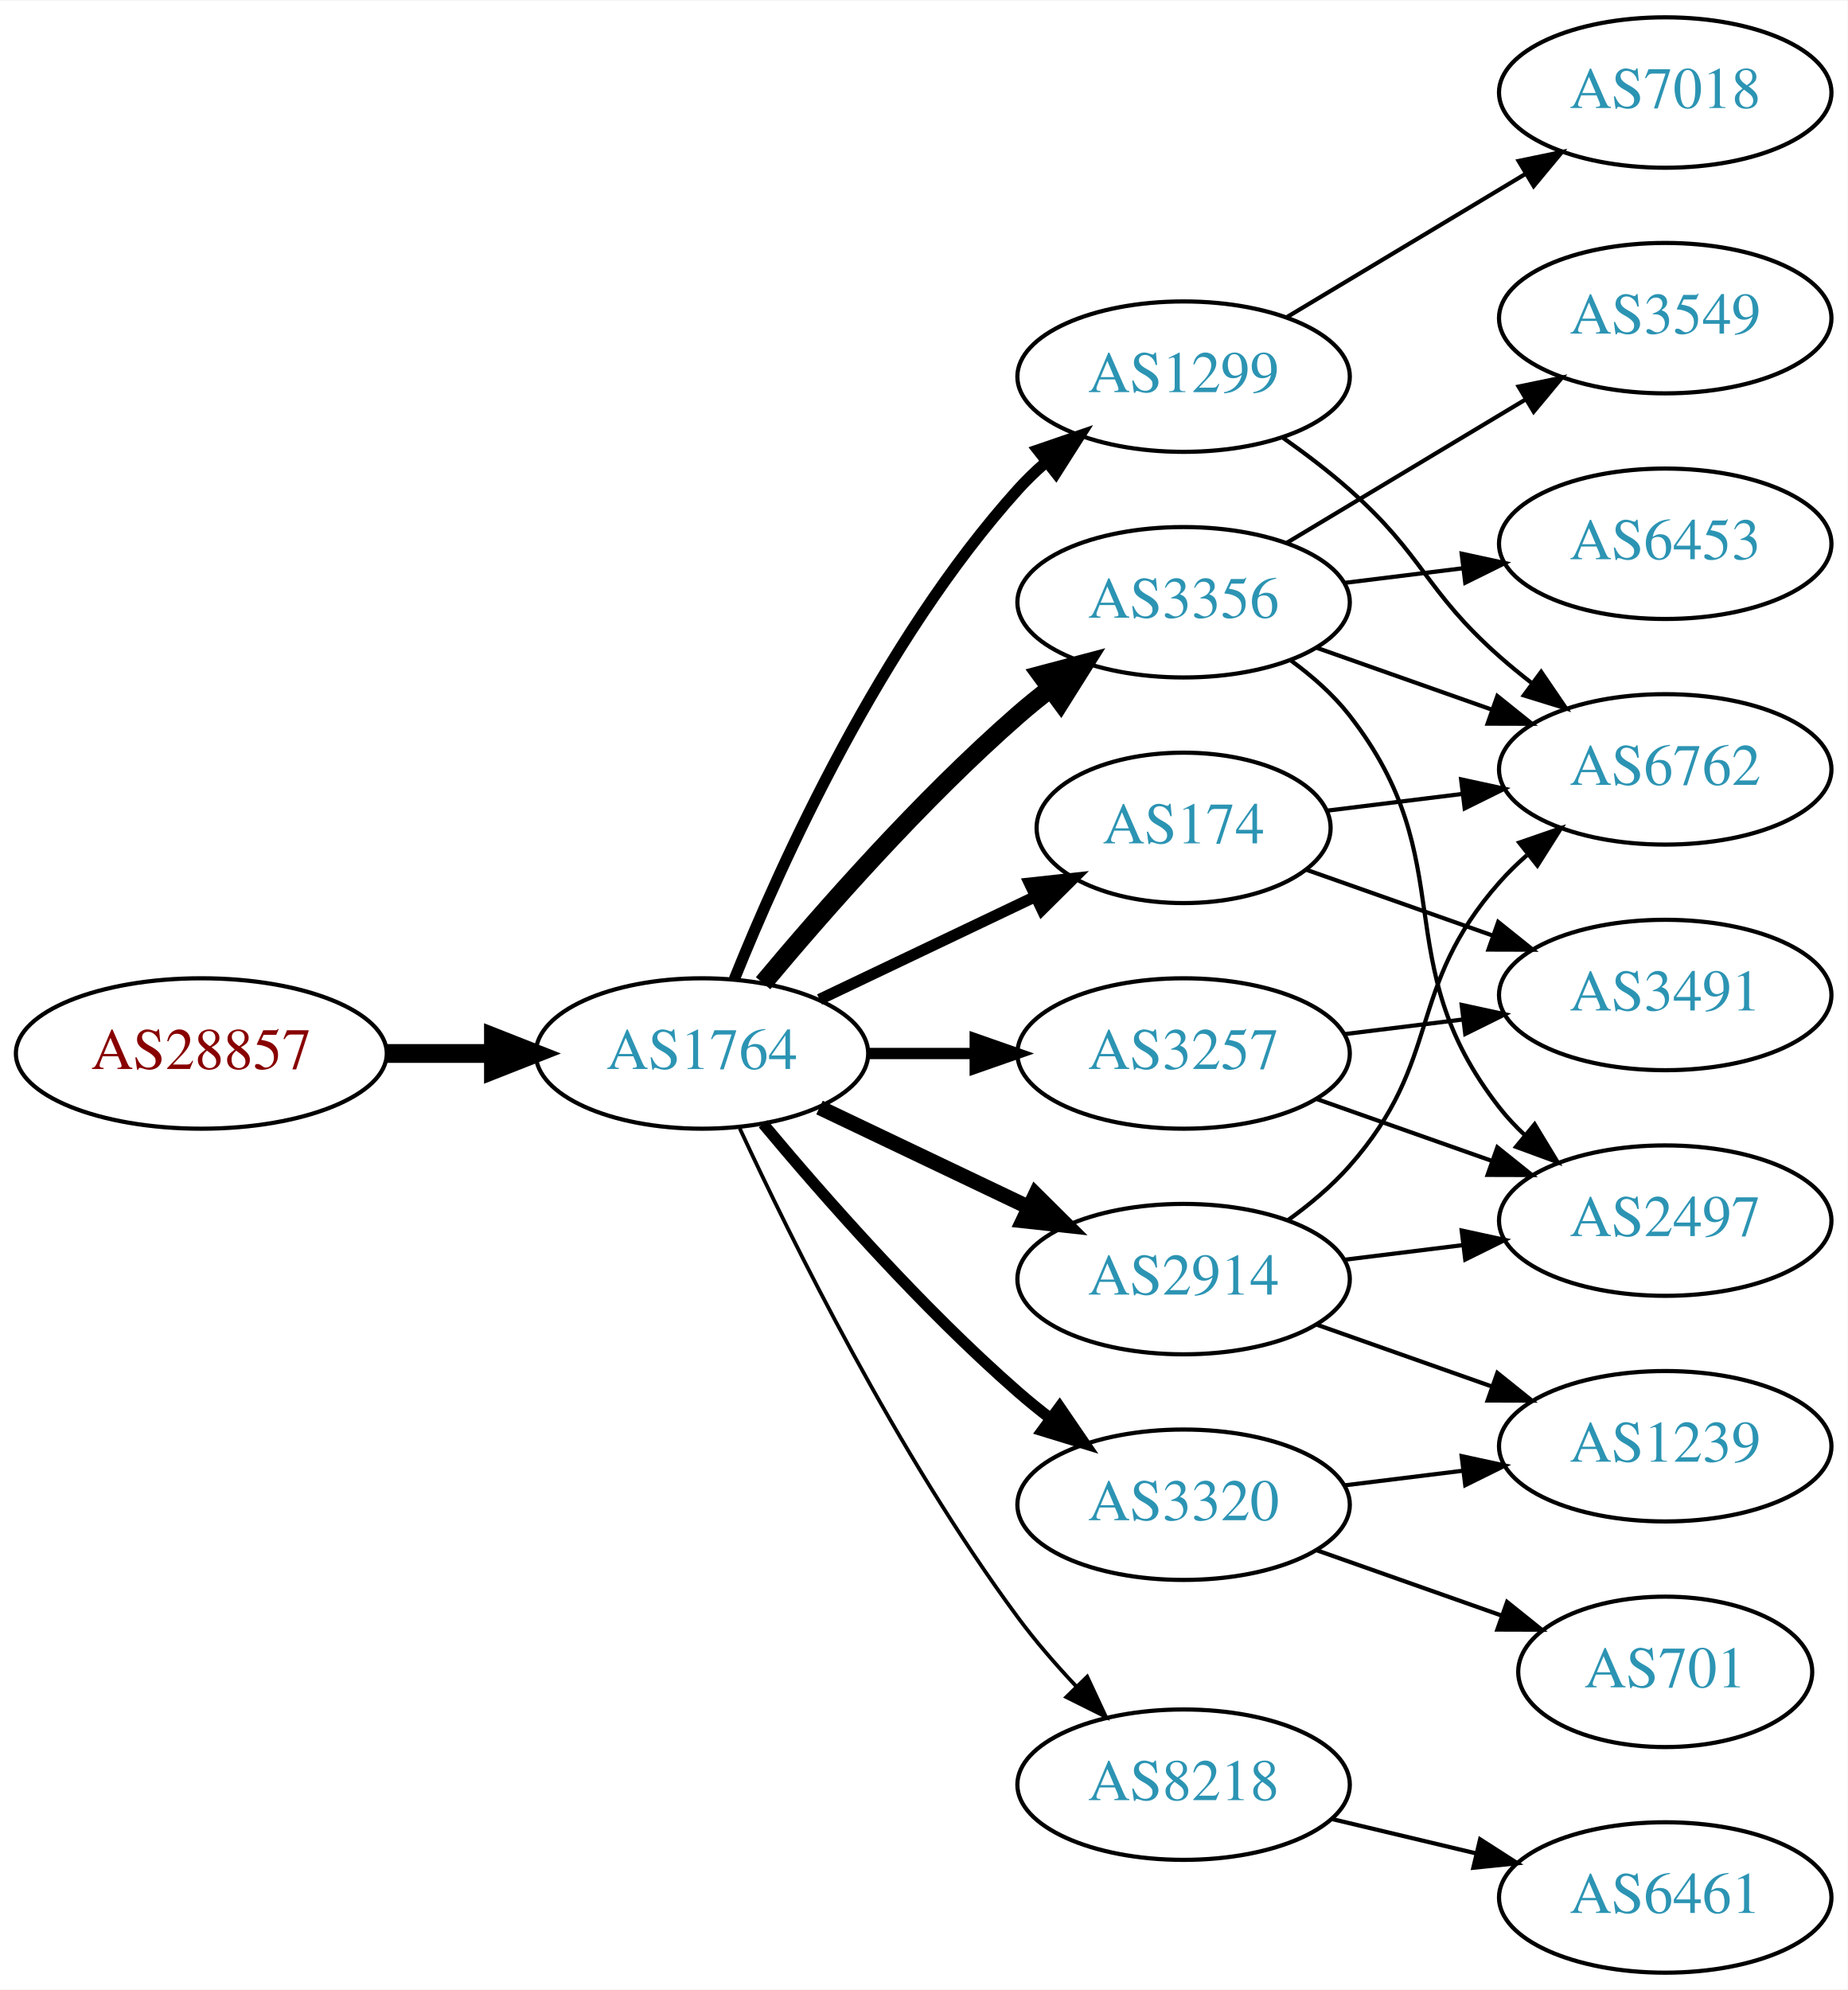
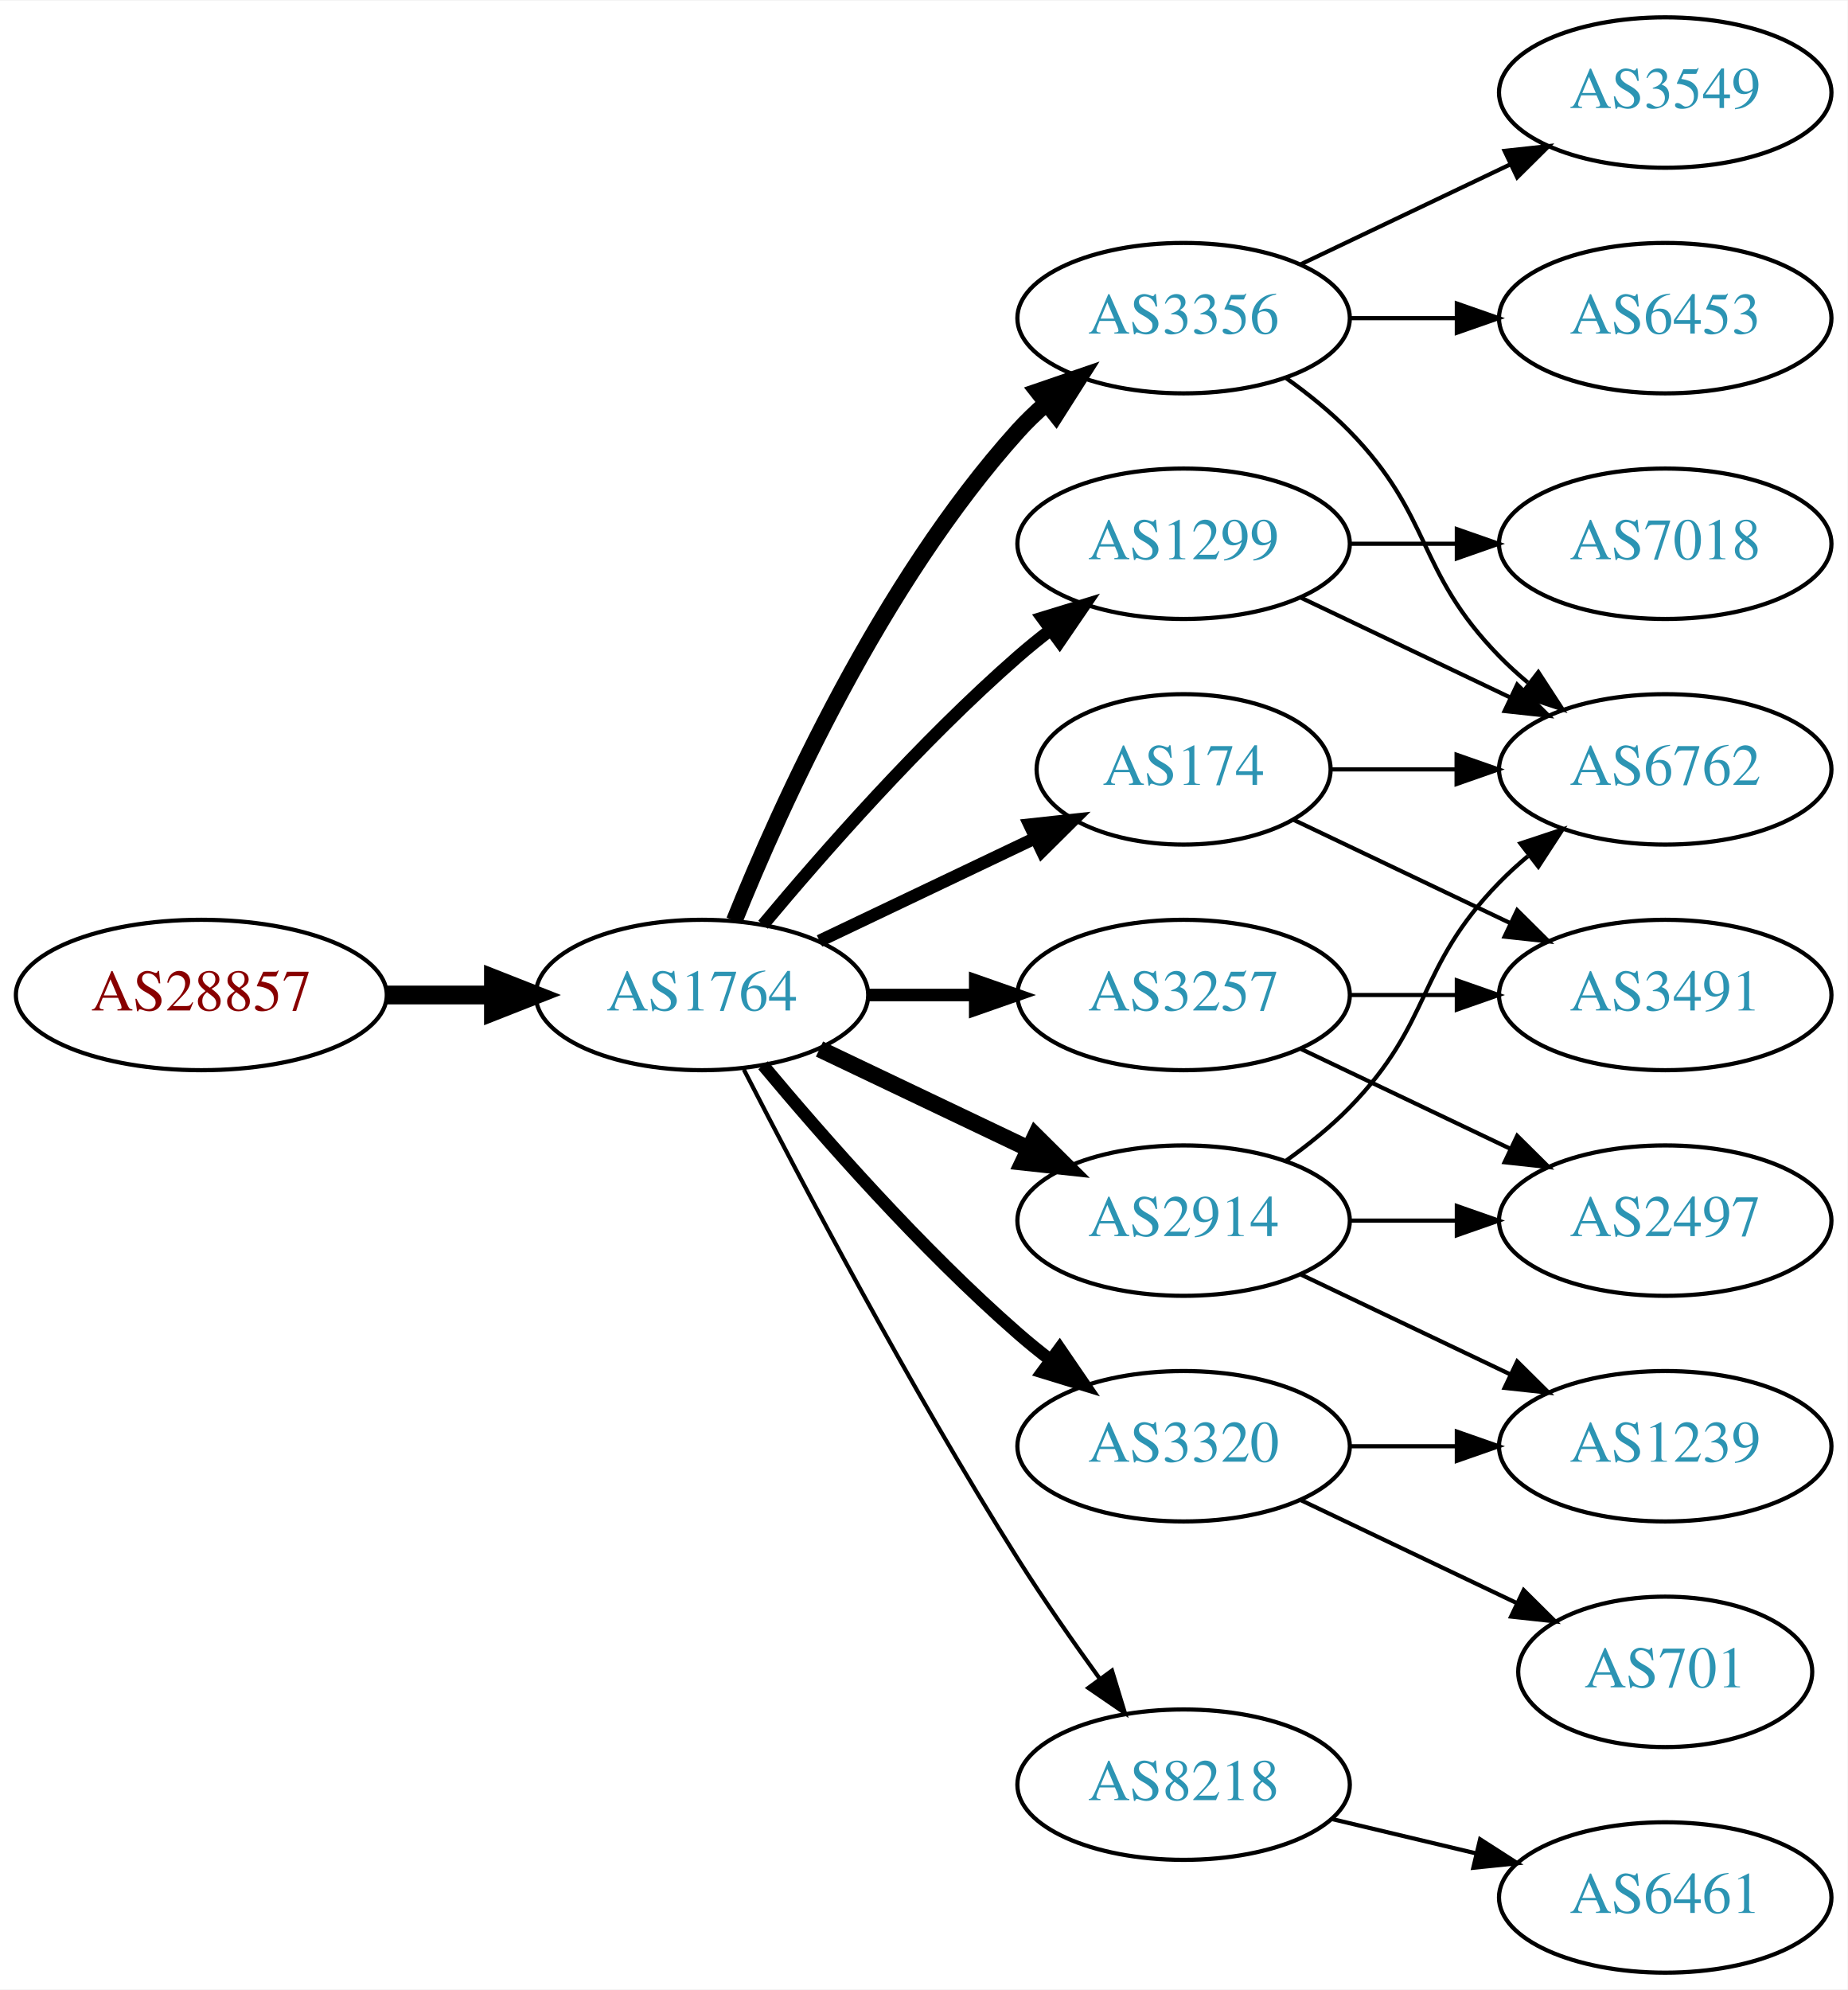
<svg xmlns="http://www.w3.org/2000/svg" xmlns:xlink="http://www.w3.org/1999/xlink" width="442pt" height="476pt" viewBox="0.00 0.00 442.27 476.00">
  <g id="graph0" class="graph" transform="scale(1 1) rotate(0) translate(4 472)">
    <polygon fill="white" stroke="none" points="-4,4 -4,-472 438.271,-472 438.271,4 -4,4" />
    <g id="node1" class="node">
      <g id="a_node1">
        <a xlink:href="/asn/28857" xlink:title="AS28857 ~ DXC Technology Austria GmbH [AT]">
-           <ellipse fill="#ffffff" stroke="black" cx="44.196" cy="-220" rx="44.393" ry="18" />
-           <text text-anchor="middle" x="44.196" y="-216.3" font-family="Times,serif" font-size="14.00" fill="#880000">AS28857</text>
+           <ellipse fill="#ffffff" stroke="black" cx="44.196" cy="-234" rx="44.393" ry="18" />
+           <text text-anchor="middle" x="44.196" y="-230.3" font-family="Times,serif" font-size="14.00" fill="#880000">AS28857</text>
        </a>
      </g>
    </g>
    <g id="node2" class="node">
      <g id="a_node2">
        <a xlink:href="/asn/1764" xlink:title="AS1764 ~ NEXTLAYER-AS [AT]">
-           <ellipse fill="#ffffff" stroke="black" cx="164.039" cy="-220" rx="39.794" ry="18" />
-           <text text-anchor="middle" x="164.039" y="-216.3" font-family="Times,serif" font-size="14.00" fill="#2c94b3">AS1764</text>
+           <ellipse fill="#ffffff" stroke="black" cx="164.039" cy="-234" rx="39.794" ry="18" />
+           <text text-anchor="middle" x="164.039" y="-230.3" font-family="Times,serif" font-size="14.00" fill="#2c94b3">AS1764</text>
        </a>
      </g>
    </g>
    <g id="edge1" class="edge">
-       <path fill="none" stroke="black" stroke-width="4.5" d="M88.407,-220C96.72,-220 105.482,-220 113.965,-220" />
-       <polygon fill="black" stroke="black" stroke-width="4.5" points="114.123,-223.938 124.123,-220 114.123,-216.063 114.123,-223.938" />
+       <path fill="none" stroke="black" stroke-width="4.5" d="M88.407,-234C96.72,-234 105.482,-234 113.965,-234" />
+       <polygon fill="black" stroke="black" stroke-width="4.5" points="114.123,-237.938 124.123,-234 114.123,-230.063 114.123,-237.938" />
    </g>
    <g id="node3" class="node">
      <g id="a_node3">
-         <a xlink:href="/asn/1299" xlink:title="AS1299 ~ Telia Carrier [EU]">
-           <ellipse fill="#ffffff" stroke="black" cx="279.332" cy="-382" rx="39.794" ry="18" />
-           <text text-anchor="middle" x="279.332" y="-378.3" font-family="Times,serif" font-size="14.00" fill="#2c94b3">AS1299</text>
+         <a xlink:href="/asn/3356" xlink:title="AS3356 ~ Level 3 Parent, LLC [US]">
+           <ellipse fill="#ffffff" stroke="black" cx="279.332" cy="-396" rx="39.794" ry="18" />
+           <text text-anchor="middle" x="279.332" y="-392.3" font-family="Times,serif" font-size="14.00" fill="#2c94b3">AS3356</text>
        </a>
      </g>
    </g>
    <g id="edge2" class="edge">
-       <path fill="none" stroke="black" stroke-width="2.7" d="M171.786,-237.787C182.837,-265.243 206.891,-318.578 239.685,-355 241.688,-357.224 243.906,-359.363 246.239,-361.397" />
-       <polygon fill="black" stroke="black" stroke-width="2.7" points="244.437,-364.433 254.458,-367.873 248.769,-358.935 244.437,-364.433" />
+       <path fill="none" stroke="black" stroke-width="4" d="M171.786,-251.787C182.837,-279.243 206.891,-332.578 239.685,-369 241.688,-371.224 243.906,-373.363 246.239,-375.397" />
+       <polygon fill="black" stroke="black" stroke-width="4" points="244.437,-378.433 254.458,-381.873 248.769,-372.935 244.437,-378.433" />
    </g>
    <g id="node4" class="node">
      <g id="a_node4">
-         <a xlink:href="/asn/3356" xlink:title="AS3356 ~ Level 3 Parent, LLC [US]">
-           <ellipse fill="#ffffff" stroke="black" cx="279.332" cy="-328" rx="39.794" ry="18" />
-           <text text-anchor="middle" x="279.332" y="-324.3" font-family="Times,serif" font-size="14.00" fill="#2c94b3">AS3356</text>
+         <a xlink:href="/asn/2914" xlink:title="AS2914 ~ NTT America, Inc. [US]">
+           <ellipse fill="#ffffff" stroke="black" cx="279.332" cy="-180" rx="39.794" ry="18" />
+           <text text-anchor="middle" x="279.332" y="-176.3" font-family="Times,serif" font-size="14.00" fill="#2c94b3">AS2914</text>
        </a>
      </g>
    </g>
    <g id="edge3" class="edge">
-       <path fill="none" stroke="black" stroke-width="4.5" d="M178.669,-236.817C192.951,-253.929 216.498,-280.745 239.685,-301 242.151,-303.154 244.789,-305.294 247.487,-307.372" />
-       <polygon fill="black" stroke="black" stroke-width="4.5" points="245.252,-310.616 255.641,-313.37 249.919,-304.273 245.252,-310.616" />
+       <path fill="none" stroke="black" stroke-width="4" d="M192.175,-221.066C207.169,-213.919 225.99,-204.948 242.213,-197.215" />
+       <polygon fill="black" stroke="black" stroke-width="4" points="243.895,-200.291 251.417,-192.829 240.884,-193.972 243.895,-200.291" />
    </g>
    <g id="node5" class="node">
      <g id="a_node5">
        <a xlink:href="/asn/174" xlink:title="AS174 ~ Cogent Communications [US]">
-           <ellipse fill="#ffffff" stroke="black" cx="279.332" cy="-274" rx="35.194" ry="18" />
-           <text text-anchor="middle" x="279.332" y="-270.3" font-family="Times,serif" font-size="14.00" fill="#2c94b3">AS174</text>
+           <ellipse fill="#ffffff" stroke="black" cx="279.332" cy="-288" rx="35.194" ry="18" />
+           <text text-anchor="middle" x="279.332" y="-284.3" font-family="Times,serif" font-size="14.00" fill="#2c94b3">AS174</text>
        </a>
      </g>
    </g>
    <g id="edge4" class="edge">
-       <path fill="none" stroke="black" stroke-width="2.7" d="M192.175,-232.934C207.607,-240.29 227.092,-249.577 243.628,-257.459" />
-       <polygon fill="black" stroke="black" stroke-width="2.7" points="242.436,-260.768 252.969,-261.911 245.448,-254.449 242.436,-260.768" />
+       <path fill="none" stroke="black" stroke-width="3" d="M192.175,-246.934C207.607,-254.29 227.092,-263.577 243.628,-271.459" />
+       <polygon fill="black" stroke="black" stroke-width="3" points="242.436,-274.768 252.969,-275.911 245.448,-268.449 242.436,-274.768" />
    </g>
    <g id="node6" class="node">
      <g id="a_node6">
-         <a xlink:href="/asn/3257" xlink:title="AS3257 ~ GTT [DE]">
-           <ellipse fill="#ffffff" stroke="black" cx="279.332" cy="-220" rx="39.794" ry="18" />
-           <text text-anchor="middle" x="279.332" y="-216.3" font-family="Times,serif" font-size="14.00" fill="#2c94b3">AS3257</text>
+         <a xlink:href="/asn/1299" xlink:title="AS1299 ~ Telia Carrier [EU]">
+           <ellipse fill="#ffffff" stroke="black" cx="279.332" cy="-342" rx="39.794" ry="18" />
+           <text text-anchor="middle" x="279.332" y="-338.3" font-family="Times,serif" font-size="14.00" fill="#2c94b3">AS1299</text>
        </a>
      </g>
    </g>
    <g id="edge5" class="edge">
-       <path fill="none" stroke="black" stroke-width="2.7" d="M203.711,-220C211.914,-220 220.678,-220 229.21,-220" />
-       <polygon fill="black" stroke="black" stroke-width="2.7" points="229.449,-223.5 239.449,-220 229.449,-216.5 229.449,-223.5" />
+       <path fill="none" stroke="black" stroke-width="3" d="M178.669,-250.817C192.951,-267.929 216.498,-294.745 239.685,-315 242.151,-317.154 244.789,-319.294 247.487,-321.372" />
+       <polygon fill="black" stroke="black" stroke-width="3" points="245.512,-324.264 255.641,-327.37 249.66,-318.625 245.512,-324.264" />
    </g>
    <g id="node7" class="node">
      <g id="a_node7">
-         <a xlink:href="/asn/2914" xlink:title="AS2914 ~ NTT America, Inc. [US]">
-           <ellipse fill="#ffffff" stroke="black" cx="279.332" cy="-166" rx="39.794" ry="18" />
-           <text text-anchor="middle" x="279.332" y="-162.3" font-family="Times,serif" font-size="14.00" fill="#2c94b3">AS2914</text>
+         <a xlink:href="/asn/3257" xlink:title="AS3257 ~ GTT [DE]">
+           <ellipse fill="#ffffff" stroke="black" cx="279.332" cy="-234" rx="39.794" ry="18" />
+           <text text-anchor="middle" x="279.332" y="-230.3" font-family="Times,serif" font-size="14.00" fill="#2c94b3">AS3257</text>
        </a>
      </g>
    </g>
    <g id="edge6" class="edge">
-       <path fill="none" stroke="black" stroke-width="3.6" d="M192.175,-207.066C207.169,-199.919 225.99,-190.948 242.213,-183.215" />
-       <polygon fill="black" stroke="black" stroke-width="3.6" points="243.895,-186.291 251.417,-178.829 240.884,-179.972 243.895,-186.291" />
+       <path fill="none" stroke="black" stroke-width="3" d="M203.711,-234C211.914,-234 220.678,-234 229.21,-234" />
+       <polygon fill="black" stroke="black" stroke-width="3" points="229.449,-237.5 239.449,-234 229.449,-230.5 229.449,-237.5" />
    </g>
    <g id="node8" class="node">
      <g id="a_node8">
+         <a xlink:href="/asn/3320" xlink:title="AS3320 ~ DTAG [DE]">
+           <ellipse fill="#ffffff" stroke="black" cx="279.332" cy="-126" rx="39.794" ry="18" />
+           <text text-anchor="middle" x="279.332" y="-122.3" font-family="Times,serif" font-size="14.00" fill="#2c94b3">AS3320</text>
+         </a>
+       </g>
+     </g>
+     <g id="edge7" class="edge">
+       <path fill="none" stroke="black" stroke-width="3" d="M178.669,-217.183C192.951,-200.071 216.498,-173.255 239.685,-153 242.151,-150.846 244.789,-148.706 247.487,-146.628" />
+       <polygon fill="black" stroke="black" stroke-width="3" points="249.66,-149.375 255.641,-140.63 245.512,-143.736 249.66,-149.375" />
+     </g>
+     <g id="node9" class="node">
+       <g id="a_node9">
        <a xlink:href="/asn/8218" xlink:title="AS8218 ~ legacy Neotelecoms [FR]">
          <ellipse fill="#ffffff" stroke="black" cx="279.332" cy="-45" rx="39.794" ry="18" />
          <text text-anchor="middle" x="279.332" y="-41.3" font-family="Times,serif" font-size="14.00" fill="#2c94b3">AS8218</text>
        </a>
      </g>
    </g>
-     <g id="edge7" class="edge">
-       <path fill="none" stroke="black" stroke-width="0.9" d="M173.085,-202.065C185.484,-175.325 210.867,-123.979 239.685,-85 243.851,-79.366 248.76,-73.712 253.656,-68.502" />
-       <polygon fill="black" stroke="black" stroke-width="0.9" points="256.26,-70.846 260.733,-61.241 251.247,-65.96 256.26,-70.846" />
-     </g>
-     <g id="node9" class="node">
-       <g id="a_node9">
-         <a xlink:href="/asn/3320" xlink:title="AS3320 ~ DTAG [DE]">
-           <ellipse fill="#ffffff" stroke="black" cx="279.332" cy="-112" rx="39.794" ry="18" />
-           <text text-anchor="middle" x="279.332" y="-108.3" font-family="Times,serif" font-size="14.00" fill="#2c94b3">AS3320</text>
-         </a>
-       </g>
-     </g>
    <g id="edge8" class="edge">
-       <path fill="none" stroke="black" stroke-width="2.7" d="M178.669,-203.183C192.951,-186.071 216.498,-159.255 239.685,-139 242.151,-136.846 244.789,-134.706 247.487,-132.628" />
-       <polygon fill="black" stroke="black" stroke-width="2.7" points="249.66,-135.375 255.641,-126.63 245.512,-129.736 249.66,-135.375" />
+       <path fill="none" stroke="black" d="M174.065,-216.148C187.501,-189.945 213.95,-139.763 239.685,-99 245.748,-89.396 252.868,-79.187 259.333,-70.261" />
+       <polygon fill="black" stroke="black" points="262.185,-72.291 265.276,-62.157 256.54,-68.152 262.185,-72.291" />
    </g>
    <g id="node10" class="node">
      <g id="a_node10">
        <a xlink:href="/asn/6762" xlink:title="AS6762 ~ TELECOM ITALIA SPARKLE S.p.A. [IT]">
          <ellipse fill="#ffffff" stroke="black" cx="394.625" cy="-288" rx="39.794" ry="18" />
          <text text-anchor="middle" x="394.625" y="-284.3" font-family="Times,serif" font-size="14.00" fill="#2c94b3">AS6762</text>
        </a>
      </g>
    </g>
-     <g id="edge21" class="edge">
-       <path fill="none" stroke="black" d="M303.058,-367.411C308.459,-363.6 314.072,-359.337 318.978,-355 336.898,-339.159 337.058,-330.841 354.978,-315 357.431,-312.832 360.061,-310.682 362.753,-308.597" />
-       <polygon fill="black" stroke="black" points="364.928,-311.342 370.898,-302.589 360.773,-305.709 364.928,-311.342" />
-     </g>
-     <g id="node17" class="node">
-       <g id="a_node17">
-         <a xlink:href="/asn/7018" xlink:title="AS7018 ~ AT&amp;T Services, Inc. [US]">
-           <ellipse fill="#ffffff" stroke="black" cx="394.625" cy="-450" rx="39.794" ry="18" />
-           <text text-anchor="middle" x="394.625" y="-446.3" font-family="Times,serif" font-size="14.00" fill="#2c94b3">AS7018</text>
-         </a>
-       </g>
-     </g>
-     <g id="edge22" class="edge">
-       <path fill="none" stroke="black" d="M304.082,-396.255C320.698,-406.229 343.094,-419.671 361.331,-430.617" />
-       <polygon fill="black" stroke="black" points="359.531,-433.618 369.906,-435.764 363.133,-427.616 359.531,-433.618" />
-     </g>
    <g id="edge9" class="edge">
-       <path fill="none" stroke="black" d="M311.289,-317.07C324.153,-312.528 339.259,-307.195 352.995,-302.345" />
-       <polygon fill="black" stroke="black" points="354.44,-305.547 362.704,-298.917 352.109,-298.946 354.44,-305.547" />
+       <path fill="none" stroke="black" d="M303.926,-381.611C309.182,-377.852 314.513,-373.563 318.978,-369 339.151,-348.383 334.806,-335.617 354.978,-315 357.071,-312.861 359.354,-310.782 361.731,-308.79" />
+       <polygon fill="black" stroke="black" points="364.249,-311.268 370.031,-302.389 359.974,-305.725 364.249,-311.268" />
    </g>
    <g id="node11" class="node">
      <g id="a_node11">
+         <a xlink:href="/asn/6453" xlink:title="AS6453 ~ TATA COMMUNICATIONS (AMERICA) INC [US]">
+           <ellipse fill="#ffffff" stroke="black" cx="394.625" cy="-396" rx="39.794" ry="18" />
+           <text text-anchor="middle" x="394.625" y="-392.3" font-family="Times,serif" font-size="14.00" fill="#2c94b3">AS6453</text>
+         </a>
+       </g>
+     </g>
+     <g id="edge10" class="edge">
+       <path fill="none" stroke="black" d="M319.004,-396C327.207,-396 335.971,-396 344.503,-396" />
+       <polygon fill="black" stroke="black" points="344.742,-399.5 354.742,-396 344.742,-392.5 344.742,-399.5" />
+     </g>
+     <g id="node12" class="node">
+       <g id="a_node12">
+         <a xlink:href="/asn/3549" xlink:title="AS3549 ~ Level 3 Parent, LLC [US]">
+           <ellipse fill="#ffffff" stroke="black" cx="394.625" cy="-450" rx="39.794" ry="18" />
+           <text text-anchor="middle" x="394.625" y="-446.3" font-family="Times,serif" font-size="14.00" fill="#2c94b3">AS3549</text>
+         </a>
+       </g>
+     </g>
+     <g id="edge11" class="edge">
+       <path fill="none" stroke="black" d="M307.468,-408.934C322.462,-416.081 341.283,-425.052 357.506,-432.785" />
+       <polygon fill="black" stroke="black" points="356.177,-436.028 366.71,-437.171 359.188,-429.709 356.177,-436.028" />
+     </g>
+     <g id="edge21" class="edge">
+       <path fill="none" stroke="black" d="M303.926,-194.389C309.182,-198.148 314.513,-202.437 318.978,-207 339.151,-227.617 334.806,-240.383 354.978,-261 357.071,-263.139 359.354,-265.218 361.731,-267.21" />
+       <polygon fill="black" stroke="black" points="359.974,-270.275 370.031,-273.611 364.249,-264.732 359.974,-270.275" />
+     </g>
+     <g id="node15" class="node">
+       <g id="a_node15">
        <a xlink:href="/asn/2497" xlink:title="AS2497 ~ Internet Initiative Japan Inc. [JP]">
          <ellipse fill="#ffffff" stroke="black" cx="394.625" cy="-180" rx="39.794" ry="18" />
          <text text-anchor="middle" x="394.625" y="-176.3" font-family="Times,serif" font-size="14.00" fill="#2c94b3">AS2497</text>
        </a>
      </g>
    </g>
-     <g id="edge10" class="edge">
-       <path fill="none" stroke="black" d="M305.101,-313.995C310.186,-310.272 315.148,-305.901 318.978,-301 346.526,-265.751 327.43,-242.249 354.978,-207 356.774,-204.703 358.818,-202.522 361.007,-200.469" />
-       <polygon fill="black" stroke="black" points="363.362,-203.064 368.855,-194.005 358.911,-197.661 363.362,-203.064" />
-     </g>
-     <g id="node12" class="node">
-       <g id="a_node12">
-         <a xlink:href="/asn/6453" xlink:title="AS6453 ~ TATA COMMUNICATIONS (AMERICA) INC [US]">
-           <ellipse fill="#ffffff" stroke="black" cx="394.625" cy="-342" rx="39.794" ry="18" />
-           <text text-anchor="middle" x="394.625" y="-338.3" font-family="Times,serif" font-size="14.00" fill="#2c94b3">AS6453</text>
-         </a>
-       </g>
-     </g>
-     <g id="edge11" class="edge">
-       <path fill="none" stroke="black" d="M317.742,-332.623C326.83,-333.746 336.667,-334.962 346.152,-336.134" />
-       <polygon fill="black" stroke="black" points="345.9,-339.629 356.254,-337.382 346.758,-332.682 345.9,-339.629" />
-     </g>
-     <g id="node13" class="node">
-       <g id="a_node13">
-         <a xlink:href="/asn/3549" xlink:title="AS3549 ~ Level 3 Parent, LLC [US]">
-           <ellipse fill="#ffffff" stroke="black" cx="394.625" cy="-396" rx="39.794" ry="18" />
-           <text text-anchor="middle" x="394.625" y="-392.3" font-family="Times,serif" font-size="14.00" fill="#2c94b3">AS3549</text>
-         </a>
-       </g>
-     </g>
-     <g id="edge12" class="edge">
-       <path fill="none" stroke="black" d="M304.082,-342.255C320.698,-352.229 343.094,-365.671 361.331,-376.617" />
-       <polygon fill="black" stroke="black" points="359.531,-379.618 369.906,-381.764 363.133,-373.616 359.531,-379.618" />
-     </g>
-     <g id="edge14" class="edge">
-       <path fill="none" stroke="black" d="M313.71,-278.125C323.801,-279.372 335.084,-280.766 345.919,-282.105" />
-       <polygon fill="black" stroke="black" points="345.762,-285.612 356.116,-283.365 346.621,-278.665 345.762,-285.612" />
-     </g>
-     <g id="node14" class="node">
-       <g id="a_node14">
-         <a xlink:href="/asn/3491" xlink:title="AS3491 ~ PCCW Global, Inc. [US]">
-           <ellipse fill="#ffffff" stroke="black" cx="394.625" cy="-234" rx="39.794" ry="18" />
-           <text text-anchor="middle" x="394.625" y="-230.3" font-family="Times,serif" font-size="14.00" fill="#2c94b3">AS3491</text>
-         </a>
-       </g>
-     </g>
-     <g id="edge13" class="edge">
-       <path fill="none" stroke="black" d="M308.628,-264.009C322.176,-259.226 338.64,-253.413 353.456,-248.182" />
-       <polygon fill="black" stroke="black" points="354.643,-251.475 362.908,-244.845 352.313,-244.874 354.643,-251.475" />
-     </g>
-     <g id="edge16" class="edge">
-       <path fill="none" stroke="black" d="M311.289,-209.07C324.153,-204.528 339.259,-199.195 352.995,-194.345" />
-       <polygon fill="black" stroke="black" points="354.44,-197.547 362.704,-190.917 352.109,-190.946 354.44,-197.547" />
-     </g>
-     <g id="edge15" class="edge">
-       <path fill="none" stroke="black" d="M317.742,-224.623C326.83,-225.746 336.667,-226.962 346.152,-228.134" />
-       <polygon fill="black" stroke="black" points="345.9,-231.629 356.254,-229.382 346.758,-224.682 345.9,-231.629" />
-     </g>
-     <g id="edge19" class="edge">
-       <path fill="none" stroke="black" d="M304.268,-180.071C309.51,-183.842 314.75,-188.217 318.978,-193 341.628,-218.62 332.328,-235.38 354.978,-261 356.96,-263.242 359.164,-265.394 361.487,-267.437" />
-       <polygon fill="black" stroke="black" points="359.675,-270.466 369.688,-273.929 364.02,-264.978 359.675,-270.466" />
-     </g>
-     <g id="edge18" class="edge">
-       <path fill="none" stroke="black" d="M317.742,-170.623C326.83,-171.746 336.667,-172.962 346.152,-174.134" />
-       <polygon fill="black" stroke="black" points="345.9,-177.629 356.254,-175.382 346.758,-170.682 345.9,-177.629" />
+     <g id="edge22" class="edge">
+       <path fill="none" stroke="black" d="M319.004,-180C327.207,-180 335.971,-180 344.503,-180" />
+       <polygon fill="black" stroke="black" points="344.742,-183.5 354.742,-180 344.742,-176.5 344.742,-183.5" />
    </g>
    <g id="node16" class="node">
      <g id="a_node16">
        <a xlink:href="/asn/1239" xlink:title="AS1239 ~ Sprint [US]">
          <ellipse fill="#ffffff" stroke="black" cx="394.625" cy="-126" rx="39.794" ry="18" />
          <text text-anchor="middle" x="394.625" y="-122.3" font-family="Times,serif" font-size="14.00" fill="#2c94b3">AS1239</text>
        </a>
      </g>
    </g>
    <g id="edge20" class="edge">
-       <path fill="none" stroke="black" d="M311.289,-155.07C324.153,-150.528 339.259,-145.195 352.995,-140.345" />
-       <polygon fill="black" stroke="black" points="354.44,-143.547 362.704,-136.917 352.109,-136.946 354.44,-143.547" />
-     </g>
-     <g id="node15" class="node">
-       <g id="a_node15">
+       <path fill="none" stroke="black" d="M307.468,-167.066C322.462,-159.919 341.283,-150.948 357.506,-143.215" />
+       <polygon fill="black" stroke="black" points="359.188,-146.291 366.71,-138.829 356.177,-139.972 359.188,-146.291" />
+     </g>
+     <g id="edge13" class="edge">
+       <path fill="none" stroke="black" d="M314.631,-288C324.008,-288 334.358,-288 344.393,-288" />
+       <polygon fill="black" stroke="black" points="344.681,-291.5 354.681,-288 344.681,-284.5 344.681,-291.5" />
+     </g>
+     <g id="node13" class="node">
+       <g id="a_node13">
+         <a xlink:href="/asn/3491" xlink:title="AS3491 ~ PCCW Global, Inc. [US]">
+           <ellipse fill="#ffffff" stroke="black" cx="394.625" cy="-234" rx="39.794" ry="18" />
+           <text text-anchor="middle" x="394.625" y="-230.3" font-family="Times,serif" font-size="14.00" fill="#2c94b3">AS3491</text>
+         </a>
+       </g>
+     </g>
+     <g id="edge12" class="edge">
+       <path fill="none" stroke="black" d="M305.757,-275.881C321.059,-268.587 340.783,-259.186 357.665,-251.14" />
+       <polygon fill="black" stroke="black" points="359.184,-254.293 366.705,-246.831 356.172,-247.974 359.184,-254.293" />
+     </g>
+     <g id="edge15" class="edge">
+       <path fill="none" stroke="black" d="M307.468,-329.066C322.462,-321.919 341.283,-312.948 357.506,-305.215" />
+       <polygon fill="black" stroke="black" points="359.188,-308.291 366.71,-300.829 356.177,-301.972 359.188,-308.291" />
+     </g>
+     <g id="node14" class="node">
+       <g id="a_node14">
+         <a xlink:href="/asn/7018" xlink:title="AS7018 ~ AT&amp;T Services, Inc. [US]">
+           <ellipse fill="#ffffff" stroke="black" cx="394.625" cy="-342" rx="39.794" ry="18" />
+           <text text-anchor="middle" x="394.625" y="-338.3" font-family="Times,serif" font-size="14.00" fill="#2c94b3">AS7018</text>
+         </a>
+       </g>
+     </g>
+     <g id="edge14" class="edge">
+       <path fill="none" stroke="black" d="M319.004,-342C327.207,-342 335.971,-342 344.503,-342" />
+       <polygon fill="black" stroke="black" points="344.742,-345.5 354.742,-342 344.742,-338.5 344.742,-345.5" />
+     </g>
+     <g id="edge16" class="edge">
+       <path fill="none" stroke="black" d="M319.004,-234C327.207,-234 335.971,-234 344.503,-234" />
+       <polygon fill="black" stroke="black" points="344.742,-237.5 354.742,-234 344.742,-230.5 344.742,-237.5" />
+     </g>
+     <g id="edge17" class="edge">
+       <path fill="none" stroke="black" d="M307.468,-221.066C322.462,-213.919 341.283,-204.948 357.506,-197.215" />
+       <polygon fill="black" stroke="black" points="359.188,-200.291 366.71,-192.829 356.177,-193.972 359.188,-200.291" />
+     </g>
+     <g id="edge18" class="edge">
+       <path fill="none" stroke="black" d="M319.004,-126C327.207,-126 335.971,-126 344.503,-126" />
+       <polygon fill="black" stroke="black" points="344.742,-129.5 354.742,-126 344.742,-122.5 344.742,-129.5" />
+     </g>
+     <g id="node17" class="node">
+       <g id="a_node17">
+         <a xlink:href="/asn/701" xlink:title="AS701 ~ UUNET [US]">
+           <ellipse fill="#ffffff" stroke="black" cx="394.625" cy="-72" rx="35.194" ry="18" />
+           <text text-anchor="middle" x="394.625" y="-68.3" font-family="Times,serif" font-size="14.00" fill="#2c94b3">AS701</text>
+         </a>
+       </g>
+     </g>
+     <g id="edge19" class="edge">
+       <path fill="none" stroke="black" d="M307.468,-113.066C322.9,-105.71 342.385,-96.423 358.92,-88.541" />
+       <polygon fill="black" stroke="black" points="360.741,-91.551 368.262,-84.089 357.729,-85.232 360.741,-91.551" />
+     </g>
+     <g id="node18" class="node">
+       <g id="a_node18">
        <a xlink:href="/asn/6461" xlink:title="AS6461 ~ Zayo Bandwidth [US]">
          <ellipse fill="#ffffff" stroke="black" cx="394.625" cy="-18" rx="39.794" ry="18" />
          <text text-anchor="middle" x="394.625" y="-14.3" font-family="Times,serif" font-size="14.00" fill="#2c94b3">AS6461</text>
        </a>
      </g>
    </g>
-     <g id="edge17" class="edge">
+     <g id="edge23" class="edge">
      <path fill="none" stroke="black" d="M314.939,-36.752C325.81,-34.162 337.964,-31.265 349.407,-28.538" />
      <polygon fill="black" stroke="black" points="350.313,-31.92 359.229,-26.197 348.69,-25.111 350.313,-31.92" />
    </g>
-     <g id="edge23" class="edge">
-       <path fill="none" stroke="black" d="M317.742,-116.623C326.83,-117.746 336.667,-118.962 346.152,-120.134" />
-       <polygon fill="black" stroke="black" points="345.9,-123.629 356.254,-121.382 346.758,-116.682 345.9,-123.629" />
-     </g>
-     <g id="node18" class="node">
-       <g id="a_node18">
-         <a xlink:href="/asn/701" xlink:title="AS701 ~ UUNET [US]">
-           <ellipse fill="#ffffff" stroke="black" cx="394.625" cy="-72" rx="35.194" ry="18" />
-           <text text-anchor="middle" x="394.625" y="-68.3" font-family="Times,serif" font-size="14.00" fill="#2c94b3">AS701</text>
-         </a>
-       </g>
-     </g>
-     <g id="edge24" class="edge">
-       <path fill="none" stroke="black" d="M311.289,-101.07C324.917,-96.258 341.06,-90.559 355.427,-85.486" />
-       <polygon fill="black" stroke="black" points="356.772,-88.723 365.036,-82.094 354.441,-82.123 356.772,-88.723" />
-     </g>
  </g>
</svg>
